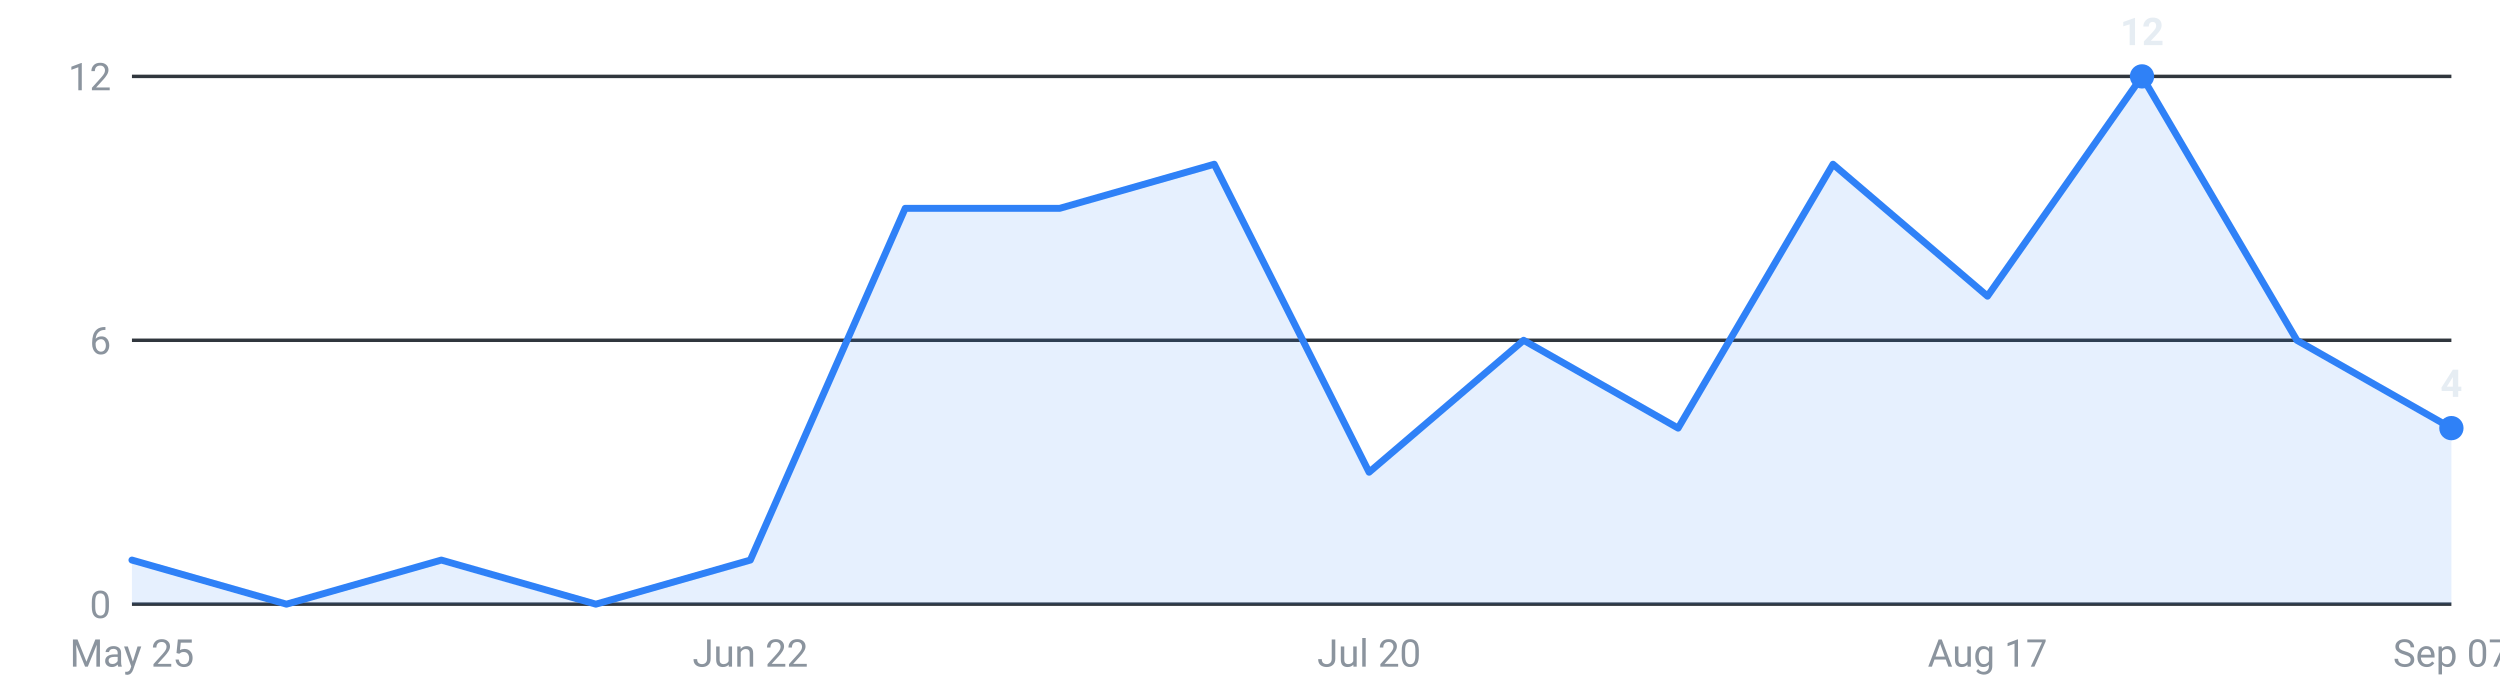
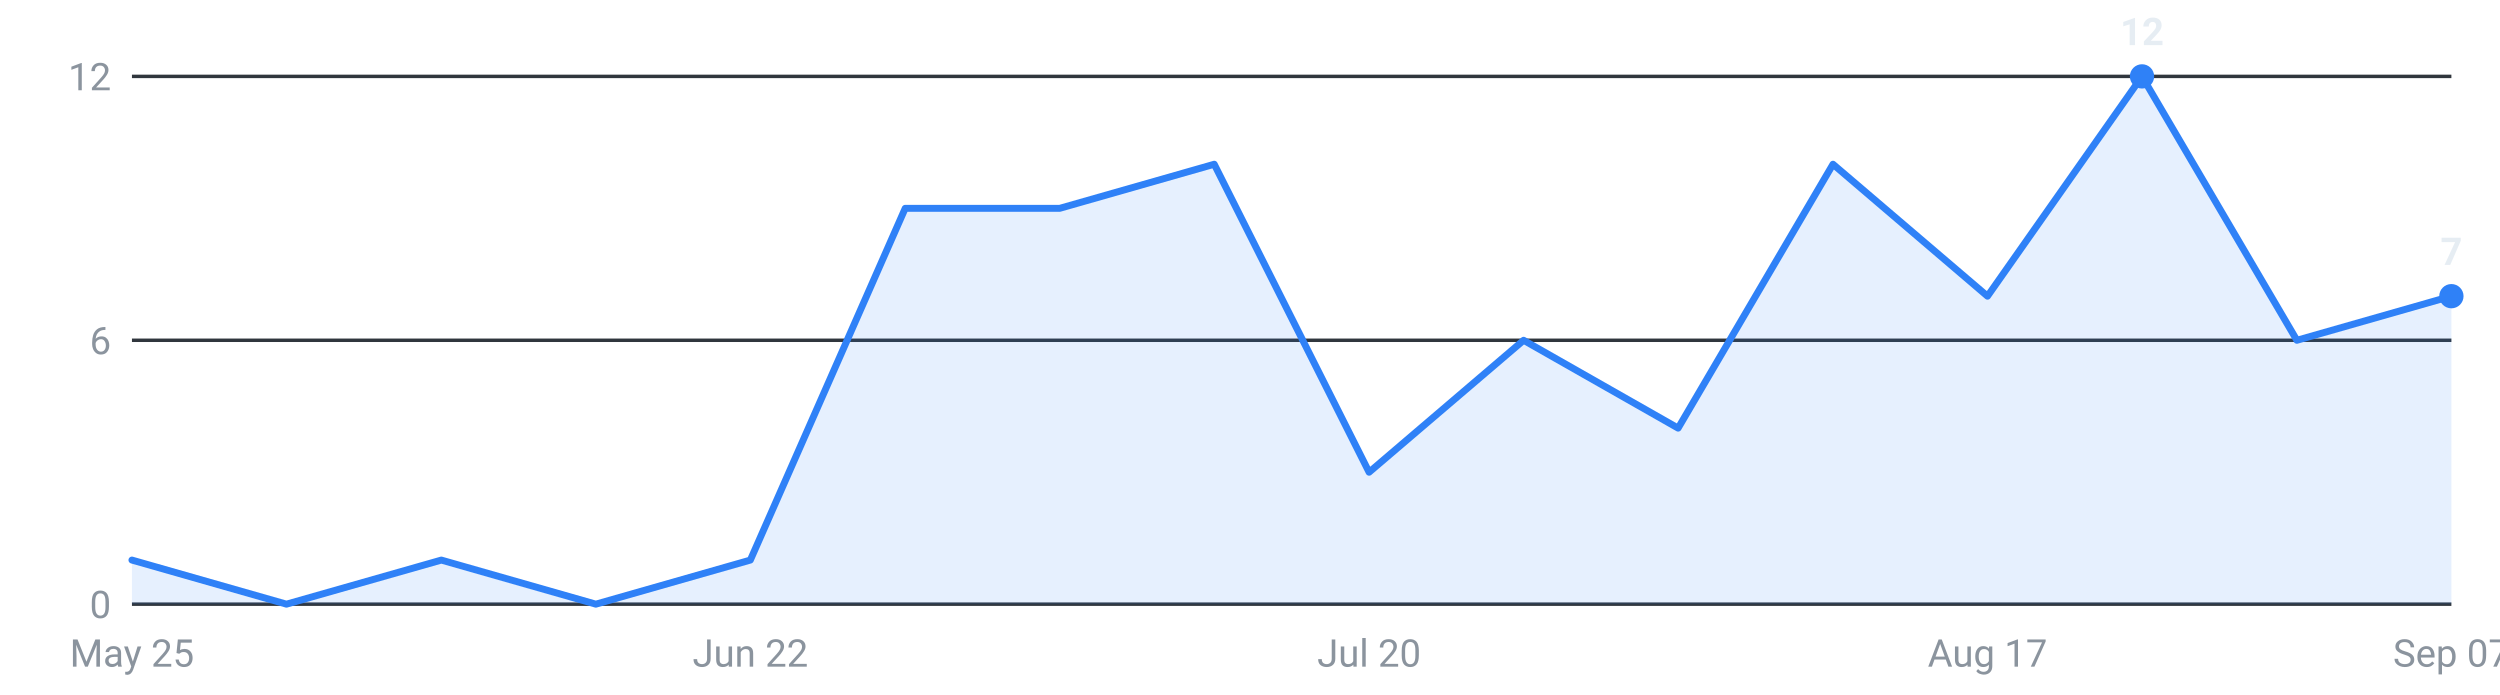
<svg xmlns="http://www.w3.org/2000/svg" viewBox="0 0 720 200" width="720" height="200" role="img" aria-label="Internships posted per week, last 16 weeks">
  <g font-family="-apple-system,Segoe UI,Roboto,sans-serif" font-size="11">
    <line x1="38" y1="174.0" x2="706" y2="174.0" stroke="#30363d" stroke-width="1" />
    <text x="32" y="178.0" text-anchor="end" fill="#8b949e">0</text>
    <line x1="38" y1="98.0" x2="706" y2="98.0" stroke="#30363d" stroke-width="1" />
    <text x="32" y="102.0" text-anchor="end" fill="#8b949e">6</text>
    <line x1="38" y1="22.0" x2="706" y2="22.0" stroke="#30363d" stroke-width="1" />
    <text x="32" y="26.0" text-anchor="end" fill="#8b949e">12</text>
-     <path d="M38.0,174 L38.0,161.3 L82.5,174.0 L127.1,161.3 L171.6,174.0 L216.1,161.3 L260.7,60.0 L305.2,60.0 L349.7,47.3 L394.3,136.0 L438.8,98.0 L483.3,123.3 L527.9,47.3 L572.4,85.3 L616.9,22.0 L661.5,98.0 L706.0,123.3 L706.0,174 Z" fill="#2f81f7" fill-opacity="0.12" />
-     <polyline points="38.0,161.3 82.5,174.0 127.1,161.3 171.6,174.0 216.1,161.3 260.7,60.0 305.2,60.0 349.7,47.3 394.3,136.0 438.8,98.0 483.3,123.3 527.9,47.3 572.4,85.3 616.9,22.0 661.5,98.0 706.0,123.3" fill="none" stroke="#2f81f7" stroke-width="2" stroke-linejoin="round" stroke-linecap="round" />
+     <path d="M38.0,174 L38.0,161.3 L82.5,174.0 L127.1,161.3 L171.6,174.0 L216.1,161.3 L260.7,60.0 L305.2,60.0 L349.7,47.3 L394.3,136.0 L438.8,98.0 L483.3,123.3 L527.9,47.3 L572.4,85.3 L616.9,22.0 L661.5,98.0 L706.0,85.3 L706.0,174 Z" fill="#2f81f7" fill-opacity="0.12" />
+     <polyline points="38.0,161.3 82.5,174.0 127.1,161.3 171.6,174.0 216.1,161.3 260.7,60.0 305.2,60.0 349.7,47.3 394.3,136.0 438.8,98.0 483.3,123.3 527.9,47.3 572.4,85.3 616.9,22.0 661.5,98.0 706.0,85.3" fill="none" stroke="#2f81f7" stroke-width="2" stroke-linejoin="round" stroke-linecap="round" />
    <circle cx="616.9" cy="22.0" r="3.5" fill="#2f81f7" />
    <text x="616.9" y="13.0" text-anchor="middle" fill="#e6edf3" font-weight="600">12</text>
-     <circle cx="706.0" cy="123.3" r="3.5" fill="#2f81f7" />
-     <text x="706.0" y="114.3" text-anchor="middle" fill="#e6edf3" font-weight="600">4</text>
+     <circle cx="706.0" cy="85.3" r="3.5" fill="#2f81f7" />
+     <text x="706.0" y="76.3" text-anchor="middle" fill="#e6edf3" font-weight="600">7</text>
    <text x="38.0" y="192" text-anchor="middle" fill="#8b949e">May 25</text>
    <text x="216.1" y="192" text-anchor="middle" fill="#8b949e">Jun 22</text>
    <text x="394.3" y="192" text-anchor="middle" fill="#8b949e">Jul 20</text>
    <text x="572.4" y="192" text-anchor="middle" fill="#8b949e">Aug 17</text>
    <text x="706.0" y="192" text-anchor="middle" fill="#8b949e">Sep 07</text>
  </g>
</svg>
